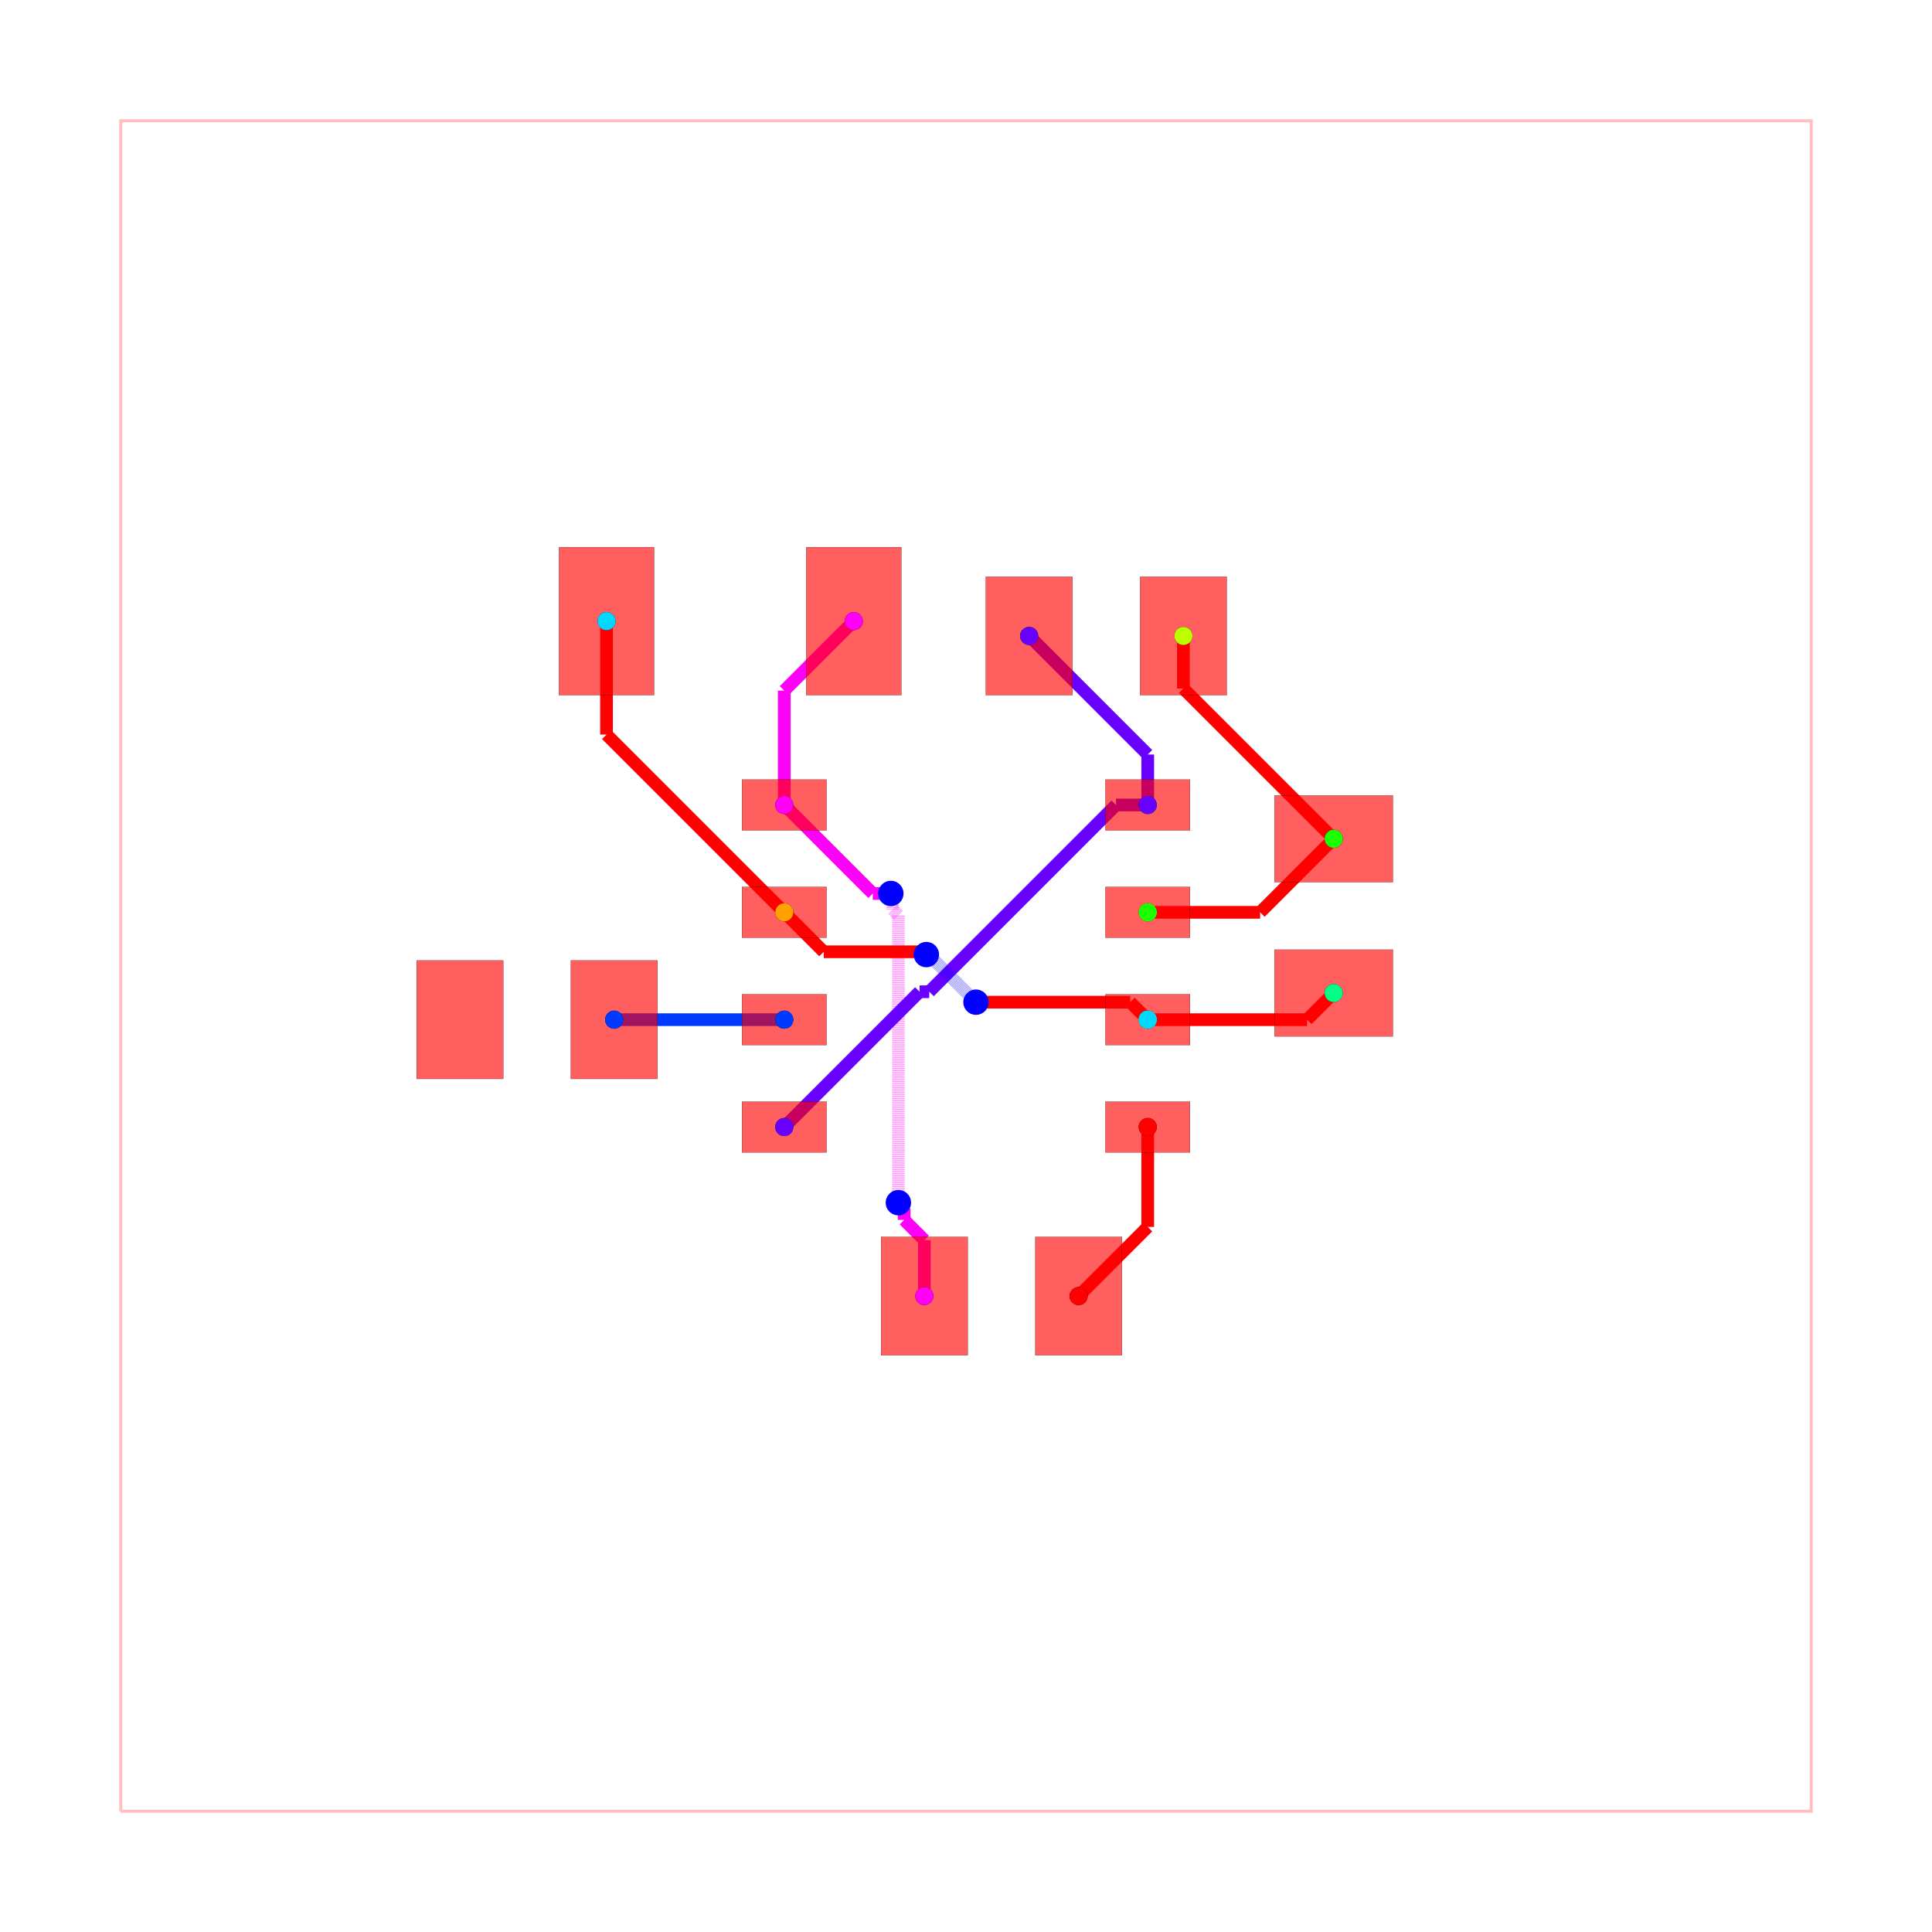
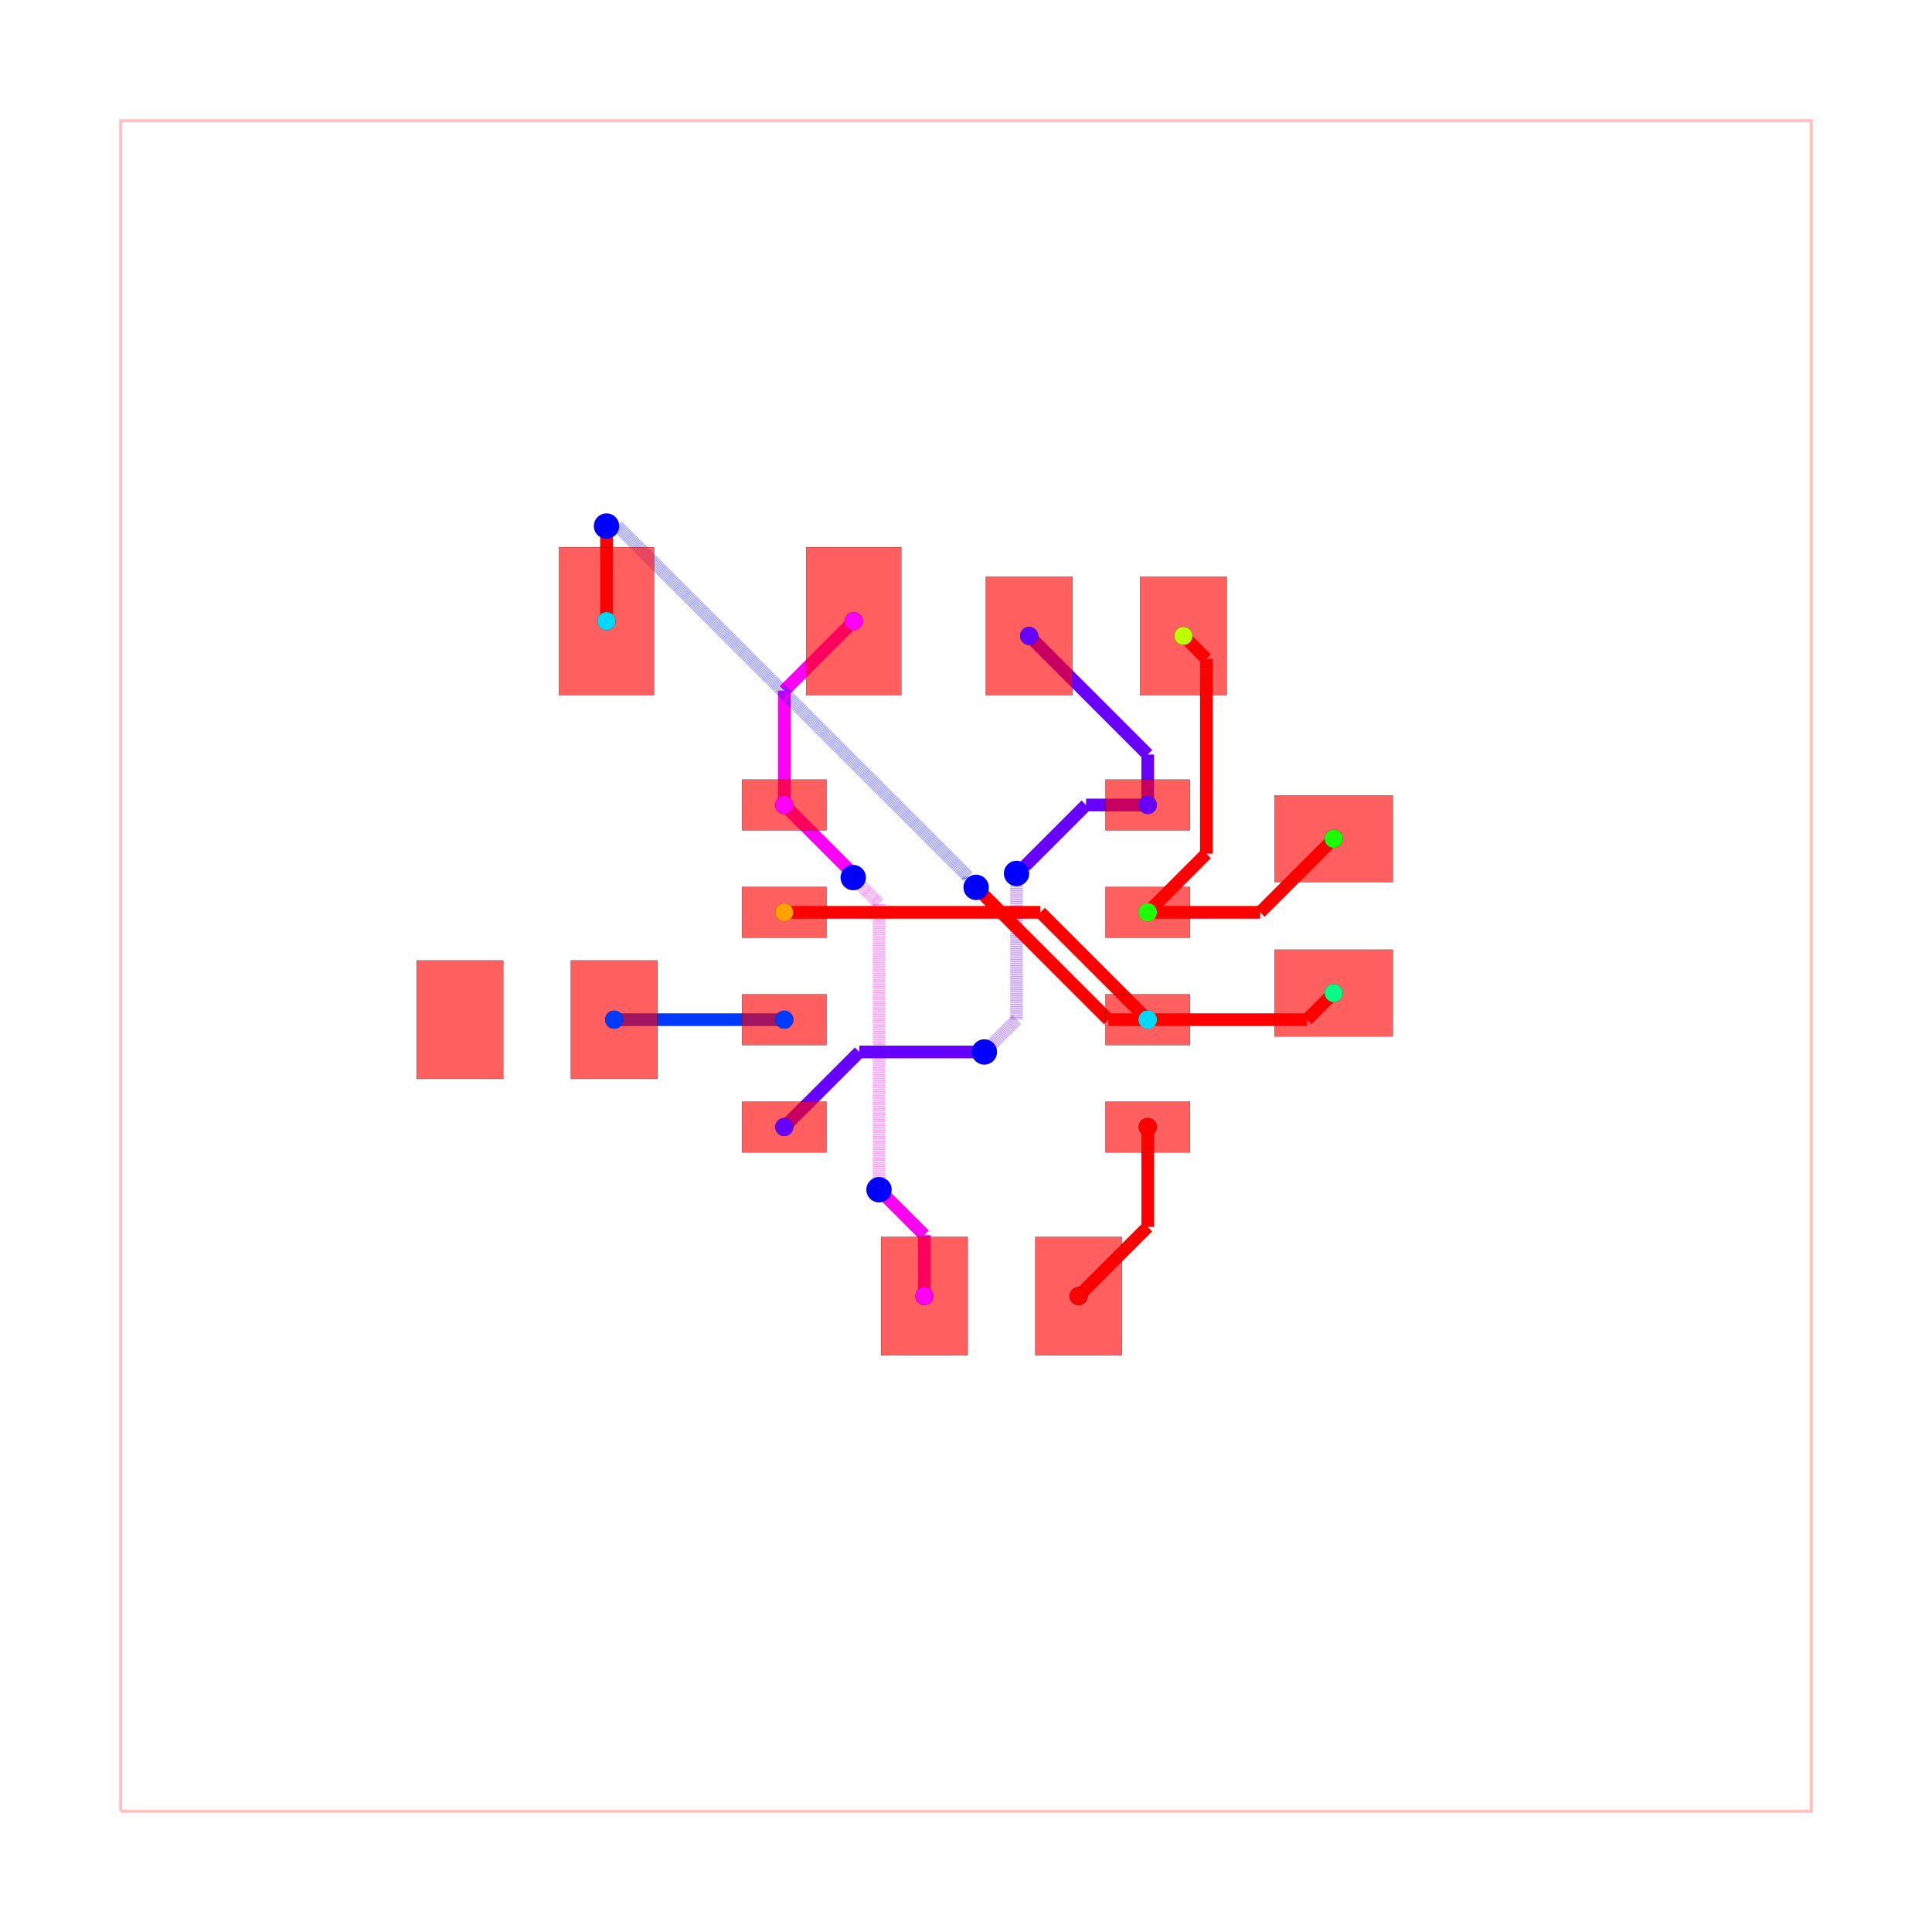
<svg xmlns="http://www.w3.org/2000/svg" width="640" height="640" viewBox="0 0 640 640">
  <rect width="100%" height="100%" fill="white" />
  <g>
    <polyline data-points="-10,-10 10,-10 10,10 -10,10 -10,-10" data-type="line" data-label="" points="40,600 600,600 600,40 40,40 40,600" fill="none" stroke="rgba(255,0,0,0.25)" stroke-width="1px" />
  </g>
  <g>
    <polyline data-points="-2.15,1.905 -2.15,3.258" data-type="line" data-label="" points="259.8,266.66 259.8,228.776" fill="none" stroke="hsl(302.222, 100%, 50%)" stroke-width="4.2" />
  </g>
  <g>
    <polyline data-points="-2.15,3.258 -1.328,4.08" data-type="line" data-label="" points="259.8,228.776 282.816,205.76" fill="none" stroke="hsl(302.222, 100%, 50%)" stroke-width="4.2" />
  </g>
  <g>
-     <polyline data-points="-0.49254404229996707,-3.9050000000000002 -0.49254404229996707,-3.243217334203918" data-type="line" data-label="" points="306.209,429.34 306.209,410.81" fill="none" stroke="hsl(302.222, 100%, 50%)" stroke-width="4.2" />
-   </g>
-   <g>
-     <polyline data-points="-0.49254404229996707,-3.243217334203918 -0.7316435322223187,-3.0041178442815664" data-type="line" data-label="" points="306.209,410.81 299.514,404.115" fill="none" stroke="hsl(302.222, 100%, 50%)" stroke-width="4.2" />
-   </g>
-   <g>
-     <polyline data-points="-0.7316435322223187,-3.0041178442815664 -0.7316435322223187,-2.868356467777681" data-type="line" data-label="" points="299.514,404.115 299.514,400.314" fill="none" stroke="hsl(302.222, 100%, 50%)" stroke-width="4.2" />
-   </g>
-   <g>
-     <polyline data-points="-0.7316435322223187,-2.868356467777681 -0.8,-2.8" data-type="line" data-label="" points="299.514,400.314 297.6,398.4" fill="none" stroke="hsl(302.222, 100%, 50%)" stroke-width="4.2" />
-   </g>
-   <g>
-     <polyline data-points="-0.8,-2.8 -0.8,0.6025653008643637" data-type="line" data-label="" points="297.6,398.4 297.6,303.128" fill="none" stroke="rgba(255,0,247,0.5)" stroke-width="4.2" stroke-dasharray="0.2 0.2" />
-   </g>
-   <g>
-     <polyline data-points="-0.8,0.6025653008643637 -0.8682127757053133,0.6707780765696769" data-type="line" data-label="" points="297.6,303.128 295.69,301.218" fill="none" stroke="rgba(255,0,247,0.5)" stroke-width="4.2" stroke-dasharray="0.2 0.2" />
-   </g>
-   <g>
-     <polyline data-points="-0.8682127757053133,0.6707780765696769 -0.8682127757053133,0.8372127757053133" data-type="line" data-label="" points="295.69,301.218 295.69,296.558" fill="none" stroke="rgba(255,0,247,0.5)" stroke-width="4.2" stroke-dasharray="0.2 0.2" />
-   </g>
-   <g>
-     <polyline data-points="-0.8682127757053133,0.8372127757053133 -0.889,0.858" data-type="line" data-label="" points="295.69,296.558 295.108,295.976" fill="none" stroke="rgba(255,0,247,0.5)" stroke-width="4.2" stroke-dasharray="0.2 0.2" />
-   </g>
-   <g>
-     <polyline data-points="-0.889,0.858 -1.1029999999999998,0.858" data-type="line" data-label="" points="295.108,295.976 289.116,295.976" fill="none" stroke="hsl(302.222, 100%, 50%)" stroke-width="4.2" />
-   </g>
-   <g>
-     <polyline data-points="-1.1029999999999998,0.858 -2.15,1.905" data-type="line" data-label="" points="289.116,295.976 259.8,266.66" fill="none" stroke="hsl(302.222, 100%, 50%)" stroke-width="4.2" />
+     <polyline data-points="-0.49254404229996707,-3.9050000000000002 -0.49254404229996707,-3.1834559577000325" data-type="line" data-label="" points="306.209,429.34 306.209,409.137" fill="none" stroke="hsl(302.222, 100%, 50%)" stroke-width="4.2" />
+   </g>
+   <g>
+     <polyline data-points="-0.49254404229996707,-3.1834559577000325 -1.0233059803159104,-2.6526940196840894" data-type="line" data-label="" points="306.209,409.137 291.347,394.275" fill="none" stroke="hsl(302.222, 100%, 50%)" stroke-width="4.2" />
+   </g>
+   <g>
+     <polyline data-points="-1.0233059803159104,-2.6526940196840894 -1.029,-2.647" data-type="line" data-label="" points="291.347,394.275 291.188,394.116" fill="none" stroke="hsl(302.222, 100%, 50%)" stroke-width="4.2" />
+   </g>
+   <g>
+     <polyline data-points="-1.029,-2.647 -1.029,0.739666984660698" data-type="line" data-label="" points="291.188,394.116 291.188,299.289" fill="none" stroke="rgba(255,0,247,0.5)" stroke-width="4.2" stroke-dasharray="0.2 0.2" />
+   </g>
+   <g>
+     <polyline data-points="-1.029,0.739666984660698 -1.2846462664769647,0.9953132511376628" data-type="line" data-label="" points="291.188,299.289 284.03,292.131" fill="none" stroke="rgba(255,0,247,0.5)" stroke-width="4.2" stroke-dasharray="0.2 0.2" />
+   </g>
+   <g>
+     <polyline data-points="-1.2846462664769647,0.9953132511376628 -1.2846462664769647,0.9966462664769646" data-type="line" data-label="" points="284.03,292.131 284.03,292.094" fill="none" stroke="rgba(255,0,247,0.5)" stroke-width="4.2" stroke-dasharray="0.2 0.2" />
+   </g>
+   <g>
+     <polyline data-points="-1.2846462664769647,0.9966462664769646 -1.334,1.046" data-type="line" data-label="" points="284.03,292.094 282.648,290.712" fill="none" stroke="rgba(255,0,247,0.5)" stroke-width="4.2" stroke-dasharray="0.2 0.2" />
+   </g>
+   <g>
+     <polyline data-points="-1.334,1.046 -1.334,1.0890000000000002" data-type="line" data-label="" points="282.648,290.712 282.648,289.508" fill="none" stroke="hsl(302.222, 100%, 50%)" stroke-width="4.2" />
+   </g>
+   <g>
+     <polyline data-points="-1.334,1.0890000000000002 -2.15,1.905" data-type="line" data-label="" points="282.648,289.508 259.8,266.66" fill="none" stroke="hsl(302.222, 100%, 50%)" stroke-width="4.2" />
  </g>
  <g>
    <polyline data-points="2.15,1.905 2.15,2.502" data-type="line" data-label="" points="380.2,266.66 380.2,249.944" fill="none" stroke="hsl(264.444, 100%, 50%)" stroke-width="4.2" />
  </g>
  <g>
    <polyline data-points="2.15,2.502 0.747,3.905" data-type="line" data-label="" points="380.2,249.944 340.916,210.66" fill="none" stroke="hsl(264.444, 100%, 50%)" stroke-width="4.2" />
  </g>
  <g>
-     <polyline data-points="2.15,1.905 1.7747004840573728,1.905" data-type="line" data-label="" points="380.2,266.66 369.692,266.66" fill="none" stroke="hsl(264.444, 100%, 50%)" stroke-width="4.2" />
-   </g>
-   <g>
-     <polyline data-points="1.7747004840573728,1.905 -0.43472929220532897,-0.30442977626270173" data-type="line" data-label="" points="369.692,266.66 307.828,328.524" fill="none" stroke="hsl(264.444, 100%, 50%)" stroke-width="4.2" />
-   </g>
-   <g>
-     <polyline data-points="-0.43472929220532897,-0.30442977626270173 -0.5494297762627016,-0.30442977626270173" data-type="line" data-label="" points="307.828,328.524 304.616,328.524" fill="none" stroke="hsl(264.444, 100%, 50%)" stroke-width="4.2" />
-   </g>
-   <g>
-     <polyline data-points="-0.5494297762627016,-0.30442977626270173 -2.15,-1.905" data-type="line" data-label="" points="304.616,328.524 259.8,373.34" fill="none" stroke="hsl(264.444, 100%, 50%)" stroke-width="4.2" />
+     <polyline data-points="2.15,1.905 1.4203760498671913,1.905" data-type="line" data-label="" points="380.2,266.66 359.771,266.66" fill="none" stroke="hsl(264.444, 100%, 50%)" stroke-width="4.2" />
+   </g>
+   <g>
+     <polyline data-points="1.4203760498671913,1.905 0.6990051061654464,1.183629056298255" data-type="line" data-label="" points="359.771,266.66 339.572,286.858" fill="none" stroke="hsl(264.444, 100%, 50%)" stroke-width="4.2" />
+   </g>
+   <g>
+     <polyline data-points="0.6990051061654464,1.183629056298255 0.686629056298255,1.183629056298255" data-type="line" data-label="" points="339.572,286.858 339.226,286.858" fill="none" stroke="hsl(264.444, 100%, 50%)" stroke-width="4.2" />
+   </g>
+   <g>
+     <polyline data-points="0.686629056298255,1.183629056298255 0.598,1.095" data-type="line" data-label="" points="339.226,286.858 336.744,289.34" fill="none" stroke="hsl(264.444, 100%, 50%)" stroke-width="4.2" />
+   </g>
+   <g>
+     <polyline data-points="0.598,1.095 0.598,-0.6359999999999998" data-type="line" data-label="" points="336.744,289.34 336.744,337.808" fill="none" stroke="rgba(102,0,255,0.5)" stroke-width="4.2" stroke-dasharray="0.2 0.2" />
+   </g>
+   <g>
+     <polyline data-points="0.598,-0.6359999999999998 0.23268147872577563,-1.0013185212742242" data-type="line" data-label="" points="336.744,337.808 326.515,348.037" fill="none" stroke="rgba(102,0,255,0.5)" stroke-width="4.2" stroke-dasharray="0.2 0.2" />
+   </g>
+   <g>
+     <polyline data-points="0.23268147872577563,-1.0013185212742242 0.217,-1.017" data-type="line" data-label="" points="326.515,348.037 326.076,348.476" fill="none" stroke="rgba(102,0,255,0.5)" stroke-width="4.2" stroke-dasharray="0.2 0.2" />
+   </g>
+   <g>
+     <polyline data-points="0.217,-1.017 -1.2619999999999998,-1.017" data-type="line" data-label="" points="326.076,348.476 284.664,348.476" fill="none" stroke="hsl(264.444, 100%, 50%)" stroke-width="4.2" />
+   </g>
+   <g>
+     <polyline data-points="-1.2619999999999998,-1.017 -2.15,-1.905" data-type="line" data-label="" points="284.664,348.476 259.8,373.34" fill="none" stroke="hsl(264.444, 100%, 50%)" stroke-width="4.2" />
  </g>
  <g>
    <polyline data-points="-2.15,-0.635 -4.163,-0.635" data-type="line" data-label="" points="259.8,337.78 203.436,337.78" fill="none" stroke="hsl(226.667, 100%, 50%)" stroke-width="4.2" />
  </g>
  <g>
+     <polyline data-points="2.15,0.635 2.8437398405914283,1.3287398405914284" data-type="line" data-label="" points="380.2,302.22 399.625,282.795" fill="none" stroke="red" stroke-width="4.2" />
+   </g>
+   <g>
+     <polyline data-points="2.8437398405914283,1.3287398405914284 2.8437398405914283,3.517895052208384" data-type="line" data-label="" points="399.625,282.795 399.625,221.499" fill="none" stroke="red" stroke-width="4.2" />
+   </g>
+   <g>
+     <polyline data-points="2.8437398405914283,3.517895052208384 2.8437398405914283,3.6332601594085716" data-type="line" data-label="" points="399.625,221.499 399.625,218.269" fill="none" stroke="red" stroke-width="4.2" />
+   </g>
+   <g>
+     <polyline data-points="2.8437398405914283,3.6332601594085716 2.572,3.905" data-type="line" data-label="" points="399.625,218.269 392.016,210.66" fill="none" stroke="red" stroke-width="4.2" />
+   </g>
+   <g>
    <polyline data-points="2.15,0.635 3.4799999999999995,0.635" data-type="line" data-label="" points="380.2,302.22 417.44,302.22" fill="none" stroke="red" stroke-width="4.2" />
  </g>
  <g>
    <polyline data-points="3.4799999999999995,0.635 4.35,1.505" data-type="line" data-label="" points="417.44,302.22 441.8,277.86" fill="none" stroke="red" stroke-width="4.2" />
  </g>
  <g>
-     <polyline data-points="2.5720976920476617,3.9050000000000002 2.5720976920476617,3.2829023079523383" data-type="line" data-label="" points="392.019,210.66 392.019,228.079" fill="none" stroke="red" stroke-width="4.2" />
-   </g>
-   <g>
-     <polyline data-points="2.5720976920476617,3.2829023079523383 4.35,1.5050000000000003" data-type="line" data-label="" points="392.019,228.079 441.8,277.86" fill="none" stroke="red" stroke-width="4.2" />
+     <polyline data-points="-2.15,0.635 0.8799999999999999,0.635" data-type="line" data-label="" points="259.8,302.22 344.64,302.22" fill="none" stroke="red" stroke-width="4.2" />
+   </g>
+   <g>
+     <polyline data-points="0.8799999999999999,0.635 2.15,-0.635" data-type="line" data-label="" points="344.64,302.22 380.2,337.78" fill="none" stroke="red" stroke-width="4.2" />
  </g>
  <g>
    <polyline data-points="2.15,-0.635 4.034999999999999,-0.635" data-type="line" data-label="" points="380.2,337.78 432.98,337.78" fill="none" stroke="red" stroke-width="4.2" />
  </g>
  <g>
    <polyline data-points="4.034999999999999,-0.635 4.35,-0.32" data-type="line" data-label="" points="432.98,337.78 441.8,328.96" fill="none" stroke="red" stroke-width="4.2" />
  </g>
  <g>
-     <polyline data-points="-2.15,0.635 -4.253,2.7380000000000004" data-type="line" data-label="" points="259.8,302.22 200.916,243.336" fill="none" stroke="red" stroke-width="4.2" />
-   </g>
-   <g>
-     <polyline data-points="-4.253,2.7380000000000004 -4.253,4.08" data-type="line" data-label="" points="200.916,243.336 200.916,205.76" fill="none" stroke="red" stroke-width="4.2" />
-   </g>
-   <g>
-     <polyline data-points="-2.15,0.635 -1.6832597140194145,0.16825971401941459" data-type="line" data-label="" points="259.8,302.22 272.869,315.289" fill="none" stroke="red" stroke-width="4.2" />
-   </g>
-   <g>
-     <polyline data-points="-1.6832597140194145,0.16825971401941459 -0.5934281992781296,0.16825971401941459" data-type="line" data-label="" points="272.869,315.289 303.384,315.289" fill="none" stroke="red" stroke-width="4.2" />
-   </g>
-   <g>
-     <polyline data-points="-0.5934281992781296,0.16825971401941459 -0.5022597140194145,0.16825971401941459" data-type="line" data-label="" points="303.384,315.289 305.937,315.289" fill="none" stroke="red" stroke-width="4.2" />
-   </g>
-   <g>
-     <polyline data-points="-0.5022597140194145,0.16825971401941459 -0.469,0.135" data-type="line" data-label="" points="305.937,315.289 306.868,316.22" fill="none" stroke="red" stroke-width="4.2" />
-   </g>
-   <g>
-     <polyline data-points="-0.469,0.135 -0.443216106521827,0.135" data-type="line" data-label="" points="306.868,316.22 307.59,316.22" fill="none" stroke="rgba(0,0,255,0.5)" stroke-width="4.2" stroke-dasharray="0.2 0.2" />
-   </g>
-   <g>
-     <polyline data-points="-0.443216106521827,0.135 0.06810725191351891,-0.3763233584353459" data-type="line" data-label="" points="307.59,316.22 321.907,330.537" fill="none" stroke="rgba(0,0,255,0.5)" stroke-width="4.2" stroke-dasharray="0.2 0.2" />
-   </g>
-   <g>
-     <polyline data-points="0.06810725191351891,-0.3763233584353459 0.06810725191351891,-0.3781072519135189" data-type="line" data-label="" points="321.907,330.537 321.907,330.587" fill="none" stroke="rgba(0,0,255,0.5)" stroke-width="4.2" stroke-dasharray="0.2 0.2" />
-   </g>
-   <g>
-     <polyline data-points="0.06810725191351891,-0.3781072519135189 0.118,-0.428" data-type="line" data-label="" points="321.907,330.587 323.304,331.984" fill="none" stroke="rgba(0,0,255,0.5)" stroke-width="4.2" stroke-dasharray="0.2 0.2" />
-   </g>
-   <g>
-     <polyline data-points="0.118,-0.428 1.9429999999999998,-0.428" data-type="line" data-label="" points="323.304,331.984 374.404,331.984" fill="none" stroke="red" stroke-width="4.2" />
-   </g>
-   <g>
-     <polyline data-points="1.9429999999999998,-0.428 2.15,-0.635" data-type="line" data-label="" points="374.404,331.984 380.2,337.78" fill="none" stroke="red" stroke-width="4.2" />
+     <polyline data-points="-4.252902307952339,4.08 -4.252902307952339,5.079761747873298" data-type="line" data-label="" points="200.919,205.76 200.919,177.767" fill="none" stroke="red" stroke-width="4.2" />
+   </g>
+   <g>
+     <polyline data-points="-4.252902307952339,5.079761747873298 -4.253,5.079859439920959" data-type="line" data-label="" points="200.919,177.767 200.916,177.764" fill="none" stroke="red" stroke-width="4.2" />
+   </g>
+   <g>
+     <polyline data-points="-4.253,5.079859439920959 -4.253,5.205" data-type="line" data-label="" points="200.916,177.764 200.916,174.26" fill="none" stroke="red" stroke-width="4.2" />
+   </g>
+   <g>
+     <polyline data-points="-4.253,5.205 -4.123043307744734,5.205" data-type="line" data-label="" points="200.916,174.26 204.555,174.26" fill="none" stroke="rgba(0,0,255,0.5)" stroke-width="4.2" stroke-dasharray="0.2 0.2" />
+   </g>
+   <g>
+     <polyline data-points="-4.123043307744734,5.205 0.0269304715523484,1.055026220702918" data-type="line" data-label="" points="204.555,174.26 320.754,290.459" fill="none" stroke="rgba(0,0,255,0.5)" stroke-width="4.2" stroke-dasharray="0.2 0.2" />
+   </g>
+   <g>
+     <polyline data-points="0.0269304715523484,1.055026220702918 0.0269304715523484,1.0230695284476516" data-type="line" data-label="" points="320.754,290.459 320.754,291.354" fill="none" stroke="rgba(0,0,255,0.5)" stroke-width="4.2" stroke-dasharray="0.2 0.2" />
+   </g>
+   <g>
+     <polyline data-points="0.0269304715523484,1.0230695284476516 0.12,0.93" data-type="line" data-label="" points="320.754,291.354 323.36,293.96" fill="none" stroke="rgba(0,0,255,0.5)" stroke-width="4.2" stroke-dasharray="0.2 0.2" />
+   </g>
+   <g>
+     <polyline data-points="0.12,0.93 1.685,-0.6349999999999999" data-type="line" data-label="" points="323.36,293.96 367.18,337.78" fill="none" stroke="red" stroke-width="4.2" />
+   </g>
+   <g>
+     <polyline data-points="1.685,-0.6349999999999999 2.15,-0.635" data-type="line" data-label="" points="367.18,337.78 380.2,337.78" fill="none" stroke="red" stroke-width="4.2" />
  </g>
  <g>
    <polyline data-points="2.15,-1.905 2.15,-3.0869999999999997" data-type="line" data-label="" points="380.2,373.34 380.2,406.436" fill="none" stroke="hsl(0, 100%, 50%)" stroke-width="4.2" />
  </g>
  <g>
    <polyline data-points="2.15,-3.0869999999999997 1.332,-3.905" data-type="line" data-label="" points="380.2,406.436 357.296,429.34" fill="none" stroke="hsl(0, 100%, 50%)" stroke-width="4.2" />
  </g>
  <g>
    <rect data-type="rect" data-label="top source_net_1" data-x="-2.15" data-y="1.905" x="245.8" y="258.26" width="28" height="16.8" fill="rgba(255,0,0,0.25)" stroke="black" stroke-width="0.036" />
  </g>
  <g>
    <rect data-type="rect" data-label="top source_trace_10, source_trace_9, source_trace_5" data-x="-2.15" data-y="0.635" x="245.8" y="293.82" width="28" height="16.8" fill="rgba(255,0,0,0.25)" stroke="black" stroke-width="0.036" />
  </g>
  <g>
    <rect data-type="rect" data-label="top source_trace_12" data-x="-2.15" data-y="-0.635" x="245.8" y="329.38" width="28" height="16.8" fill="rgba(255,0,0,0.25)" stroke="black" stroke-width="0.036" />
  </g>
  <g>
    <rect data-type="rect" data-label="top source_net_0" data-x="-2.15" data-y="-1.905" x="245.8" y="364.94" width="28" height="16.8" fill="rgba(255,0,0,0.25)" stroke="black" stroke-width="0.036" />
  </g>
  <g>
    <rect data-type="rect" data-label="top source_trace_3" data-x="2.15" data-y="-1.905" x="366.2" y="364.94" width="28" height="16.8" fill="rgba(255,0,0,0.25)" stroke="black" stroke-width="0.036" />
  </g>
  <g>
    <rect data-type="rect" data-label="top source_trace_10, source_trace_9, source_trace_5" data-x="2.15" data-y="-0.635" x="366.2" y="329.38" width="28" height="16.8" fill="rgba(255,0,0,0.25)" stroke="black" stroke-width="0.036" />
  </g>
  <g>
    <rect data-type="rect" data-label="top source_trace_8, source_trace_7" data-x="2.15" data-y="0.635" x="366.2" y="293.82" width="28" height="16.8" fill="rgba(255,0,0,0.25)" stroke="black" stroke-width="0.036" />
  </g>
  <g>
    <rect data-type="rect" data-label="top source_net_0" data-x="2.15" data-y="1.905" x="366.2" y="258.26" width="28" height="16.8" fill="rgba(255,0,0,0.25)" stroke="black" stroke-width="0.036" />
  </g>
  <g>
    <rect data-type="rect" data-label="top source_net_0" data-x="0.7470976920476616" data-y="3.9050000000000002" x="326.569" y="191.06" width="28.7" height="39.2" fill="rgba(255,0,0,0.25)" stroke="black" stroke-width="0.036" />
  </g>
  <g>
    <rect data-type="rect" data-label="top source_trace_8, source_trace_7" data-x="2.5720976920476617" data-y="3.9050000000000002" x="377.669" y="191.06" width="28.7" height="39.2" fill="rgba(255,0,0,0.25)" stroke="black" stroke-width="0.036" />
  </g>
  <g>
    <rect data-type="rect" data-label="top source_trace_8, source_trace_7" data-x="4.35" data-y="1.5050000000000003" x="422.2" y="263.51" width="39.2" height="28.7" fill="rgba(255,0,0,0.25)" stroke="black" stroke-width="0.036" />
  </g>
  <g>
    <rect data-type="rect" data-label="top source_trace_10, source_trace_9, source_trace_5" data-x="4.35" data-y="-0.31999999999999973" x="422.2" y="314.61" width="39.2" height="28.7" fill="rgba(255,0,0,0.25)" stroke="black" stroke-width="0.036" />
  </g>
  <g>
    <rect data-type="rect" data-label="top source_trace_10, source_trace_9, source_trace_5" data-x="-4.252902307952339" data-y="4.08" x="185.169" y="181.26" width="31.5" height="49" fill="rgba(255,0,0,0.25)" stroke="black" stroke-width="0.036" />
  </g>
  <g>
    <rect data-type="rect" data-label="top source_net_1" data-x="-1.327902307952339" data-y="4.08" x="267.069" y="181.26" width="31.5" height="49" fill="rgba(255,0,0,0.25)" stroke="black" stroke-width="0.036" />
  </g>
  <g>
    <rect data-type="rect" data-label="top source_trace_3" data-x="1.332455957700033" data-y="-3.9050000000000002" x="342.959" y="409.74" width="28.7" height="39.2" fill="rgba(255,0,0,0.25)" stroke="black" stroke-width="0.036" />
  </g>
  <g>
    <rect data-type="rect" data-label="top source_net_1" data-x="-0.49254404229996707" data-y="-3.9050000000000002" x="291.859" y="409.74" width="28.7" height="39.2" fill="rgba(255,0,0,0.25)" stroke="black" stroke-width="0.036" />
  </g>
  <g>
    <rect data-type="rect" data-label="top source_trace_12" data-x="-4.1625000000000005" data-y="-0.6350000000000003" x="189.1" y="318.18" width="28.7" height="39.2" fill="rgba(255,0,0,0.25)" stroke="black" stroke-width="0.036" />
  </g>
  <g>
    <rect data-type="rect" data-label="top" data-x="-5.9875" data-y="-0.6350000000000001" x="138" y="318.18" width="28.7" height="39.2" fill="rgba(255,0,0,0.25)" stroke="black" stroke-width="0.036" />
  </g>
  <g>
    <rect data-type="rect" data-label="top source_net_1" data-x="-2.15" data-y="1.905" x="245.8" y="258.26" width="28" height="16.8" fill="rgba(255,0,0,0.5)" stroke="black" stroke-width="0.036" />
  </g>
  <g>
    <rect data-type="rect" data-label="top source_trace_10, source_trace_9, source_trace_5" data-x="-2.15" data-y="0.635" x="245.8" y="293.82" width="28" height="16.8" fill="rgba(255,0,0,0.5)" stroke="black" stroke-width="0.036" />
  </g>
  <g>
    <rect data-type="rect" data-label="top source_trace_12" data-x="-2.15" data-y="-0.635" x="245.8" y="329.38" width="28" height="16.8" fill="rgba(255,0,0,0.5)" stroke="black" stroke-width="0.036" />
  </g>
  <g>
    <rect data-type="rect" data-label="top source_net_0" data-x="-2.15" data-y="-1.905" x="245.8" y="364.94" width="28" height="16.8" fill="rgba(255,0,0,0.5)" stroke="black" stroke-width="0.036" />
  </g>
  <g>
    <rect data-type="rect" data-label="top source_trace_3" data-x="2.15" data-y="-1.905" x="366.2" y="364.94" width="28" height="16.8" fill="rgba(255,0,0,0.5)" stroke="black" stroke-width="0.036" />
  </g>
  <g>
    <rect data-type="rect" data-label="top source_trace_10, source_trace_9, source_trace_5" data-x="2.15" data-y="-0.635" x="366.2" y="329.38" width="28" height="16.8" fill="rgba(255,0,0,0.5)" stroke="black" stroke-width="0.036" />
  </g>
  <g>
    <rect data-type="rect" data-label="top source_trace_8, source_trace_7" data-x="2.15" data-y="0.635" x="366.2" y="293.82" width="28" height="16.8" fill="rgba(255,0,0,0.5)" stroke="black" stroke-width="0.036" />
  </g>
  <g>
    <rect data-type="rect" data-label="top source_net_0" data-x="2.15" data-y="1.905" x="366.2" y="258.26" width="28" height="16.8" fill="rgba(255,0,0,0.5)" stroke="black" stroke-width="0.036" />
  </g>
  <g>
    <rect data-type="rect" data-label="top source_net_0" data-x="0.7470976920476616" data-y="3.9050000000000002" x="326.569" y="191.06" width="28.7" height="39.2" fill="rgba(255,0,0,0.5)" stroke="black" stroke-width="0.036" />
  </g>
  <g>
    <rect data-type="rect" data-label="top source_trace_8, source_trace_7" data-x="2.5720976920476617" data-y="3.9050000000000002" x="377.669" y="191.06" width="28.7" height="39.2" fill="rgba(255,0,0,0.5)" stroke="black" stroke-width="0.036" />
  </g>
  <g>
    <rect data-type="rect" data-label="top source_trace_8, source_trace_7" data-x="4.35" data-y="1.5050000000000003" x="422.2" y="263.51" width="39.2" height="28.7" fill="rgba(255,0,0,0.5)" stroke="black" stroke-width="0.036" />
  </g>
  <g>
    <rect data-type="rect" data-label="top source_trace_10, source_trace_9, source_trace_5" data-x="4.35" data-y="-0.31999999999999973" x="422.2" y="314.61" width="39.2" height="28.7" fill="rgba(255,0,0,0.5)" stroke="black" stroke-width="0.036" />
  </g>
  <g>
    <rect data-type="rect" data-label="top source_trace_10, source_trace_9, source_trace_5" data-x="-4.252902307952339" data-y="4.08" x="185.169" y="181.26" width="31.5" height="49" fill="rgba(255,0,0,0.5)" stroke="black" stroke-width="0.036" />
  </g>
  <g>
    <rect data-type="rect" data-label="top source_net_1" data-x="-1.327902307952339" data-y="4.08" x="267.069" y="181.26" width="31.5" height="49" fill="rgba(255,0,0,0.5)" stroke="black" stroke-width="0.036" />
  </g>
  <g>
    <rect data-type="rect" data-label="top source_trace_3" data-x="1.332455957700033" data-y="-3.9050000000000002" x="342.959" y="409.74" width="28.7" height="39.2" fill="rgba(255,0,0,0.5)" stroke="black" stroke-width="0.036" />
  </g>
  <g>
    <rect data-type="rect" data-label="top source_net_1" data-x="-0.49254404229996707" data-y="-3.9050000000000002" x="291.859" y="409.74" width="28.7" height="39.2" fill="rgba(255,0,0,0.5)" stroke="black" stroke-width="0.036" />
  </g>
  <g>
    <rect data-type="rect" data-label="top source_trace_12" data-x="-4.1625000000000005" data-y="-0.6350000000000003" x="189.1" y="318.18" width="28.7" height="39.2" fill="rgba(255,0,0,0.5)" stroke="black" stroke-width="0.036" />
  </g>
  <g>
    <rect data-type="rect" data-label="top" data-x="-5.9875" data-y="-0.6350000000000001" x="138" y="318.18" width="28.7" height="39.2" fill="rgba(255,0,0,0.5)" stroke="black" stroke-width="0.036" />
  </g>
-   <circle data-type="circle" data-label="" data-x="-0.8" data-y="-2.8" cx="297.6" cy="398.4" r="4.2" fill="blue" stroke="none" stroke-width="0.036" />
-   <circle data-type="circle" data-label="" data-x="-0.889" data-y="0.858" cx="295.108" cy="295.976" r="4.2" fill="blue" stroke="none" stroke-width="0.036" />
-   <circle data-type="circle" data-label="" data-x="-0.469" data-y="0.135" cx="306.868" cy="316.22" r="4.2" fill="blue" stroke="none" stroke-width="0.036" />
-   <circle data-type="circle" data-label="" data-x="0.118" data-y="-0.428" cx="323.304" cy="331.984" r="4.2" fill="blue" stroke="none" stroke-width="0.036" />
+   <circle data-type="circle" data-label="" data-x="-1.029" data-y="-2.647" cx="291.188" cy="394.116" r="4.2" fill="blue" stroke="none" stroke-width="0.036" />
+   <circle data-type="circle" data-label="" data-x="-1.334" data-y="1.046" cx="282.648" cy="290.712" r="4.2" fill="blue" stroke="none" stroke-width="0.036" />
+   <circle data-type="circle" data-label="" data-x="0.598" data-y="1.095" cx="336.744" cy="289.34" r="4.2" fill="blue" stroke="none" stroke-width="0.036" />
+   <circle data-type="circle" data-label="" data-x="0.217" data-y="-1.017" cx="326.076" cy="348.476" r="4.2" fill="blue" stroke="none" stroke-width="0.036" />
+   <circle data-type="circle" data-label="" data-x="-4.253" data-y="5.205" cx="200.916" cy="174.26" r="4.2" fill="blue" stroke="none" stroke-width="0.036" />
+   <circle data-type="circle" data-label="" data-x="0.12" data-y="0.93" cx="323.36" cy="293.96" r="4.2" fill="blue" stroke="none" stroke-width="0.036" />
  <g>
    <circle data-type="point" data-label="source_trace_3 pcb_port_4" data-x="2.15" data-y="-1.905" cx="380.2" cy="373.34" r="3" fill="black" />
  </g>
  <g>
    <circle data-type="point" data-label="source_trace_3 pcb_port_14" data-x="1.332455957700033" data-y="-3.9050000000000002" cx="357.309" cy="429.34" r="3" fill="black" />
  </g>
  <g>
    <circle data-type="point" data-label="source_trace_5 pcb_port_5" data-x="2.15" data-y="-0.635" cx="380.2" cy="337.78" r="3" fill="black" />
  </g>
  <g>
    <circle data-type="point" data-label="source_trace_5 pcb_port_1" data-x="-2.15" data-y="0.635" cx="259.8" cy="302.22" r="3" fill="black" />
  </g>
  <g>
    <circle data-type="point" data-label="source_trace_7 pcb_port_9" data-x="2.5720976920476617" data-y="3.9050000000000002" cx="392.019" cy="210.66" r="3" fill="black" />
  </g>
  <g>
    <circle data-type="point" data-label="source_trace_7 pcb_port_6" data-x="2.15" data-y="0.635" cx="380.2" cy="302.22" r="3" fill="black" />
  </g>
  <g>
    <circle data-type="point" data-label="source_trace_8 pcb_port_6" data-x="2.15" data-y="0.635" cx="380.2" cy="302.22" r="3" fill="black" />
  </g>
  <g>
    <circle data-type="point" data-label="source_trace_8 pcb_port_10" data-x="4.35" data-y="1.5050000000000003" cx="441.8" cy="277.86" r="3" fill="black" />
  </g>
  <g>
    <circle data-type="point" data-label="source_trace_9 pcb_port_11" data-x="4.35" data-y="-0.31999999999999973" cx="441.8" cy="328.96" r="3" fill="black" />
  </g>
  <g>
    <circle data-type="point" data-label="source_trace_9 pcb_port_5" data-x="2.15" data-y="-0.635" cx="380.2" cy="337.78" r="3" fill="black" />
  </g>
  <g>
    <circle data-type="point" data-label="source_trace_10 pcb_port_5" data-x="2.15" data-y="-0.635" cx="380.2" cy="337.78" r="3" fill="black" />
  </g>
  <g>
    <circle data-type="point" data-label="source_trace_10 pcb_port_12" data-x="-4.252902307952339" data-y="4.08" cx="200.919" cy="205.76" r="3" fill="black" />
  </g>
  <g>
    <circle data-type="point" data-label="source_trace_12 pcb_port_2" data-x="-2.15" data-y="-0.635" cx="259.8" cy="337.78" r="3" fill="black" />
  </g>
  <g>
    <circle data-type="point" data-label="source_trace_12 pcb_port_16" data-x="-4.1625000000000005" data-y="-0.6350000000000003" cx="203.45" cy="337.78" r="3" fill="black" />
  </g>
  <g>
    <circle data-type="point" data-label="source_net_0 pcb_port_3" data-x="-2.15" data-y="-1.905" cx="259.8" cy="373.34" r="3" fill="black" />
  </g>
  <g>
    <circle data-type="point" data-label="source_net_0 pcb_port_8" data-x="0.7470976920476616" data-y="3.9050000000000002" cx="340.919" cy="210.66" r="3" fill="black" />
  </g>
  <g>
    <circle data-type="point" data-label="source_net_0 pcb_port_7" data-x="2.15" data-y="1.905" cx="380.2" cy="266.66" r="3" fill="black" />
  </g>
  <g>
    <circle data-type="point" data-label="source_net_1 pcb_port_0" data-x="-2.15" data-y="1.905" cx="259.8" cy="266.66" r="3" fill="black" />
  </g>
  <g>
    <circle data-type="point" data-label="source_net_1 pcb_port_13" data-x="-1.327902307952339" data-y="4.08" cx="282.819" cy="205.76" r="3" fill="black" />
  </g>
  <g>
    <circle data-type="point" data-label="source_net_1 pcb_port_15" data-x="-0.49254404229996707" data-y="-3.9050000000000002" cx="306.209" cy="429.34" r="3" fill="black" />
  </g>
  <g>
    <circle data-type="point" data-label="source_trace_3 source_trace_3 top" data-x="2.15" data-y="-1.905" cx="380.2" cy="373.34" r="3" fill="hsl(0, 100%, 50%)" />
  </g>
  <g>
    <circle data-type="point" data-label="source_trace_3 source_trace_3 top" data-x="1.332455957700033" data-y="-3.9050000000000002" cx="357.309" cy="429.34" r="3" fill="hsl(0, 100%, 50%)" />
  </g>
  <g>
    <circle data-type="point" data-label="source_trace_5 source_trace_5 top" data-x="2.15" data-y="-0.635" cx="380.2" cy="337.78" r="3" fill="hsl(37.778, 100%, 50%)" />
  </g>
  <g>
    <circle data-type="point" data-label="source_trace_5 source_trace_5 top" data-x="-2.15" data-y="0.635" cx="259.8" cy="302.22" r="3" fill="hsl(37.778, 100%, 50%)" />
  </g>
  <g>
    <circle data-type="point" data-label="source_trace_7 source_trace_7 top" data-x="2.5720976920476617" data-y="3.9050000000000002" cx="392.019" cy="210.66" r="3" fill="hsl(75.556, 100%, 50%)" />
  </g>
  <g>
    <circle data-type="point" data-label="source_trace_7 source_trace_7 top" data-x="2.15" data-y="0.635" cx="380.2" cy="302.22" r="3" fill="hsl(75.556, 100%, 50%)" />
  </g>
  <g>
    <circle data-type="point" data-label="source_trace_8 source_trace_8 top" data-x="2.15" data-y="0.635" cx="380.2" cy="302.22" r="3" fill="hsl(113.333, 100%, 50%)" />
  </g>
  <g>
    <circle data-type="point" data-label="source_trace_8 source_trace_8 top" data-x="4.35" data-y="1.5050000000000003" cx="441.8" cy="277.86" r="3" fill="hsl(113.333, 100%, 50%)" />
  </g>
  <g>
    <circle data-type="point" data-label="source_trace_9 source_trace_9 top" data-x="4.35" data-y="-0.31999999999999973" cx="441.8" cy="328.96" r="3" fill="hsl(151.111, 100%, 50%)" />
  </g>
  <g>
    <circle data-type="point" data-label="source_trace_9 source_trace_9 top" data-x="2.15" data-y="-0.635" cx="380.2" cy="337.78" r="3" fill="hsl(151.111, 100%, 50%)" />
  </g>
  <g>
    <circle data-type="point" data-label="source_trace_10 source_trace_10 top" data-x="2.15" data-y="-0.635" cx="380.2" cy="337.78" r="3" fill="hsl(188.889, 100%, 50%)" />
  </g>
  <g>
    <circle data-type="point" data-label="source_trace_10 source_trace_10 top" data-x="-4.252902307952339" data-y="4.08" cx="200.919" cy="205.76" r="3" fill="hsl(188.889, 100%, 50%)" />
  </g>
  <g>
    <circle data-type="point" data-label="source_trace_12 source_trace_12 top" data-x="-2.15" data-y="-0.635" cx="259.8" cy="337.78" r="3" fill="hsl(226.667, 100%, 50%)" />
  </g>
  <g>
    <circle data-type="point" data-label="source_trace_12 source_trace_12 top" data-x="-4.1625000000000005" data-y="-0.6350000000000003" cx="203.45" cy="337.78" r="3" fill="hsl(226.667, 100%, 50%)" />
  </g>
  <g>
    <circle data-type="point" data-label="source_net_0 source_net_0 top" data-x="-2.15" data-y="-1.905" cx="259.8" cy="373.34" r="3" fill="hsl(264.444, 100%, 50%)" />
  </g>
  <g>
    <circle data-type="point" data-label="source_net_0 source_net_0 top" data-x="0.7470976920476616" data-y="3.9050000000000002" cx="340.919" cy="210.66" r="3" fill="hsl(264.444, 100%, 50%)" />
  </g>
  <g>
    <circle data-type="point" data-label="source_net_0 source_net_0 top" data-x="2.15" data-y="1.905" cx="380.2" cy="266.66" r="3" fill="hsl(264.444, 100%, 50%)" />
  </g>
  <g>
    <circle data-type="point" data-label="source_net_1 source_net_1 top" data-x="-2.15" data-y="1.905" cx="259.8" cy="266.66" r="3" fill="hsl(302.222, 100%, 50%)" />
  </g>
  <g>
    <circle data-type="point" data-label="source_net_1 source_net_1 top" data-x="-1.327902307952339" data-y="4.08" cx="282.819" cy="205.76" r="3" fill="hsl(302.222, 100%, 50%)" />
  </g>
  <g>
    <circle data-type="point" data-label="source_net_1 source_net_1 top" data-x="-0.49254404229996707" data-y="-3.9050000000000002" cx="306.209" cy="429.34" r="3" fill="hsl(302.222, 100%, 50%)" />
  </g>
  <g id="crosshair" style="display: none">
    <line id="crosshair-h" y1="0" y2="640" stroke="#666" stroke-width="0.5" />
    <line id="crosshair-v" x1="0" x2="640" stroke="#666" stroke-width="0.5" />
    <text id="coordinates" font-family="monospace" font-size="12" fill="#666" />
  </g>
</svg>
